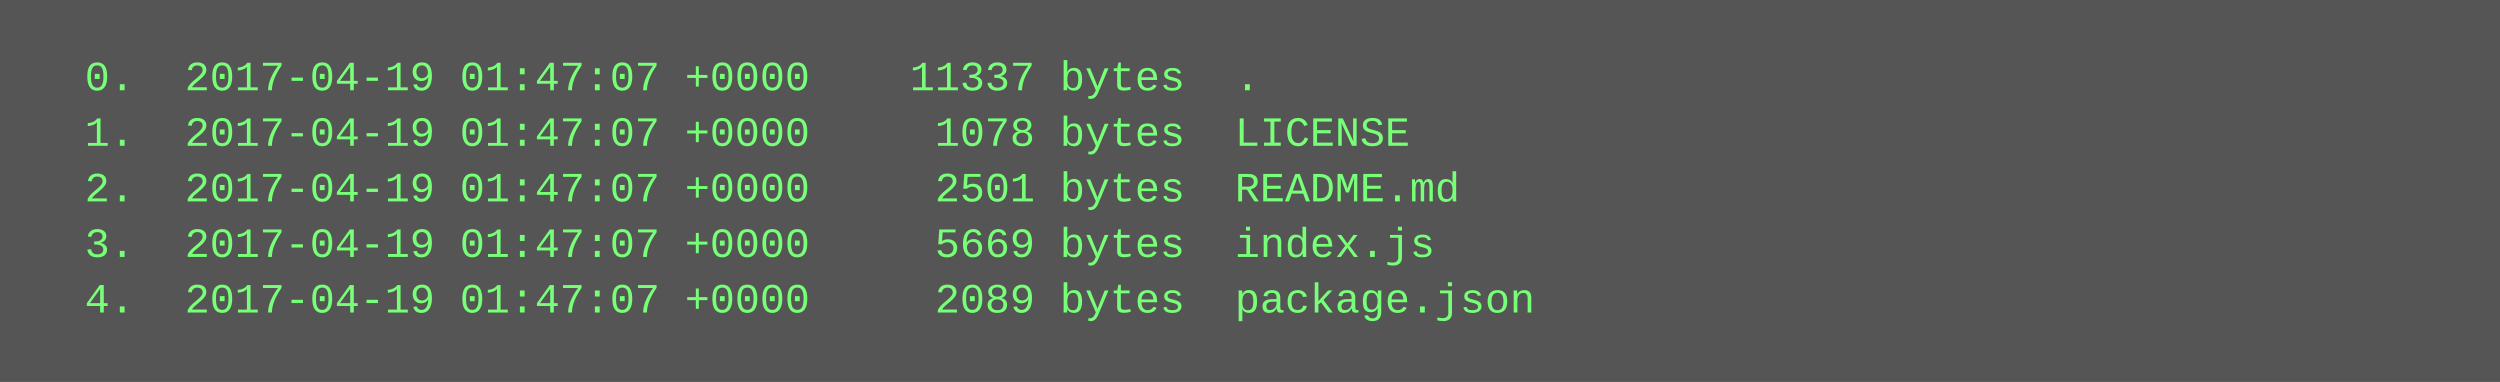
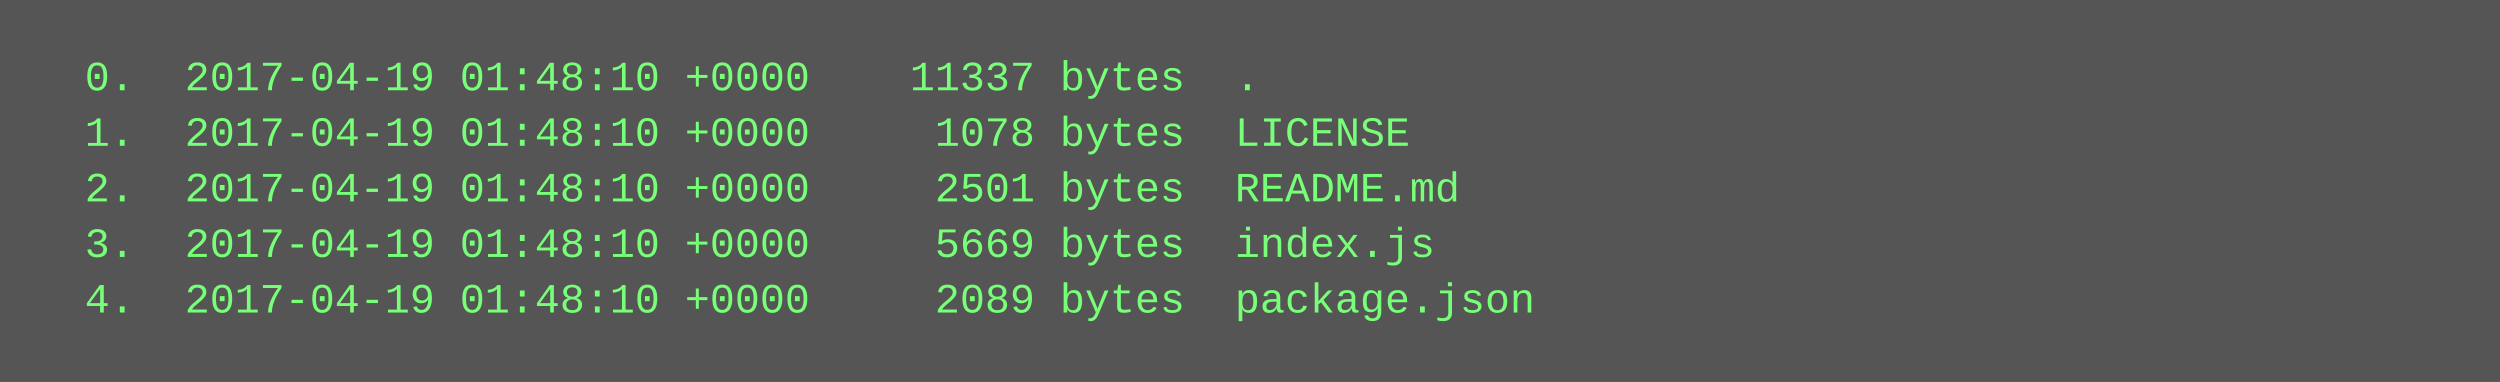
<svg xmlns="http://www.w3.org/2000/svg" height="110" width="720">
  <rect height="110" fill="#555" width="720" />
  <text fill="#7f7" font-family="Courier New" font-size="12" xml:space="preserve">
-     <tspan x="10" y="26">  0.  2017-04-19 01:47:07 +0000    11337 bytes  .</tspan>
-     <tspan x="10" y="42">  1.  2017-04-19 01:47:07 +0000     1078 bytes  LICENSE</tspan>
-     <tspan x="10" y="58">  2.  2017-04-19 01:47:07 +0000     2501 bytes  README.md</tspan>
-     <tspan x="10" y="74">  3.  2017-04-19 01:47:07 +0000     5669 bytes  index.js</tspan>
-     <tspan x="10" y="90">  4.  2017-04-19 01:47:07 +0000     2089 bytes  package.json</tspan>
+     <tspan x="10" y="26">  0.  2017-04-19 01:48:10 +0000    11337 bytes  .</tspan>
+     <tspan x="10" y="42">  1.  2017-04-19 01:48:10 +0000     1078 bytes  LICENSE</tspan>
+     <tspan x="10" y="58">  2.  2017-04-19 01:48:10 +0000     2501 bytes  README.md</tspan>
+     <tspan x="10" y="74">  3.  2017-04-19 01:48:10 +0000     5669 bytes  index.js</tspan>
+     <tspan x="10" y="90">  4.  2017-04-19 01:48:10 +0000     2089 bytes  package.json</tspan>
  </text>
</svg>
